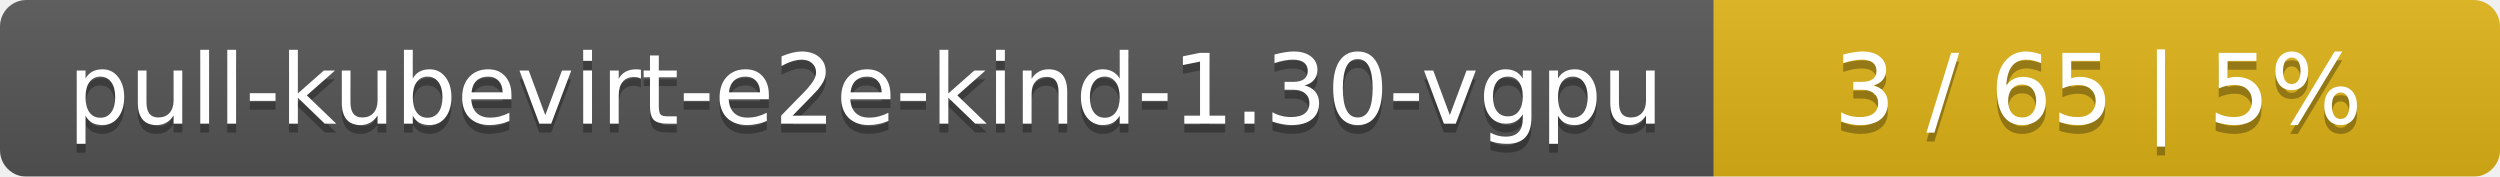
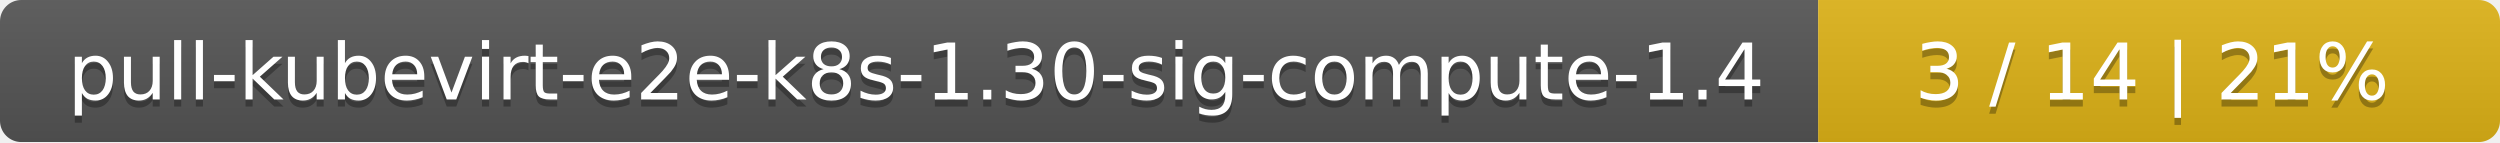
- <svg xmlns="http://www.w3.org/2000/svg" width="283" height="20">
+ <svg xmlns="http://www.w3.org/2000/svg" width="352" height="20">
  <linearGradient id="smooth" x2="0" y2="100%">
    <stop offset="0" stop-color="#bbb" stop-opacity=".1" />
    <stop offset="1" stop-opacity=".1" />
  </linearGradient>
  <mask id="round">
-     <rect width="283" height="20" rx="3" fill="#fff" />
+     <rect width="352" height="20" rx="3" fill="#fff" />
  </mask>
  <g mask="url(#round)">
-     <rect width="194" height="20" fill="#555" />
-     <rect x="194" width="89" height="20" fill="#dfb317" />
-     <rect width="283" height="20" fill="url(#smooth)" />
+     <rect width="256" height="20" fill="#555" />
+     <rect x="256" width="96" height="20" fill="#dfb317" />
+     <rect width="352" height="20" fill="url(#smooth)" />
  </g>
  <g fill="#fff" text-anchor="middle" font-family="DejaVu Sans,Verdana,Geneva,sans-serif" font-size="11">
-     <text x="98" y="15" fill="#010101" fill-opacity=".3">pull-kubevirt-e2e-kind-1.30-vgpu</text>
-     <text x="98" y="14">pull-kubevirt-e2e-kind-1.30-vgpu</text>
-     <text x="237.5" y="15" fill="#010101" fill-opacity=".3">3 / 65    |    5%</text>
-     <text x="237.5" y="14">3 / 65    |    5%</text>
+     <text x="129" y="15" fill="#010101" fill-opacity=".3">pull-kubevirt-e2e-k8s-1.30-sig-compute-1.4</text>
+     <text x="129" y="14">pull-kubevirt-e2e-k8s-1.30-sig-compute-1.4</text>
+     <text x="303" y="15" fill="#010101" fill-opacity=".3">3 / 14    |    21%</text>
+     <text x="303" y="14">3 / 14    |    21%</text>
  </g>
</svg>
